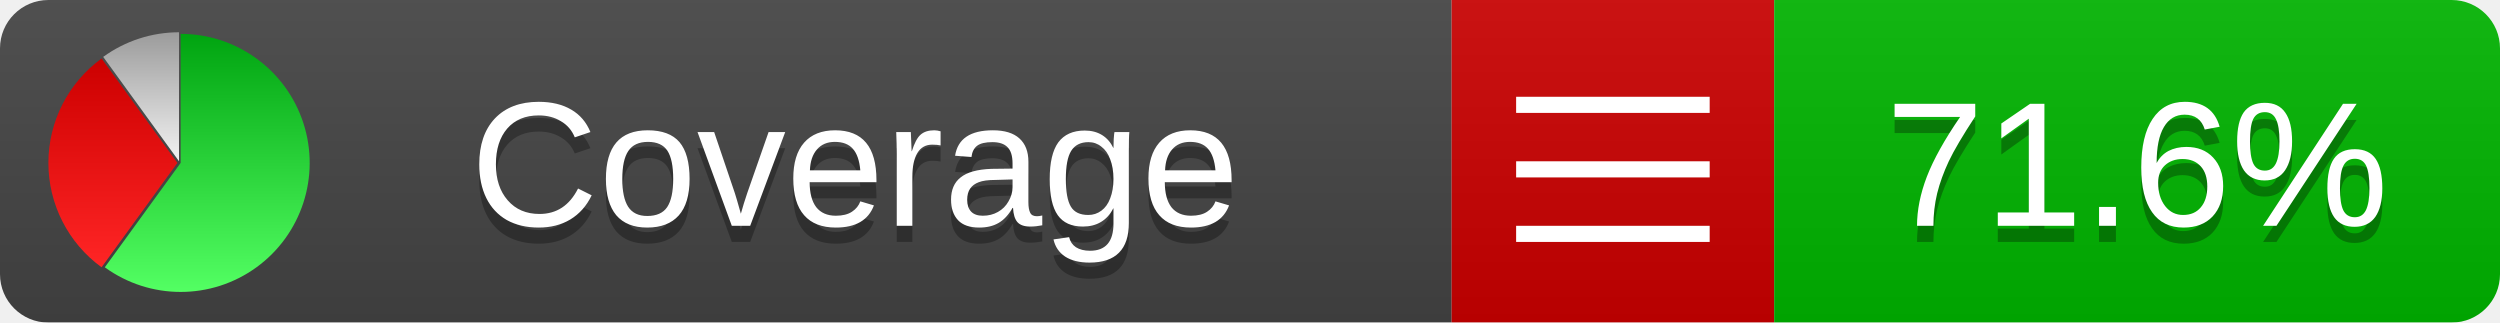
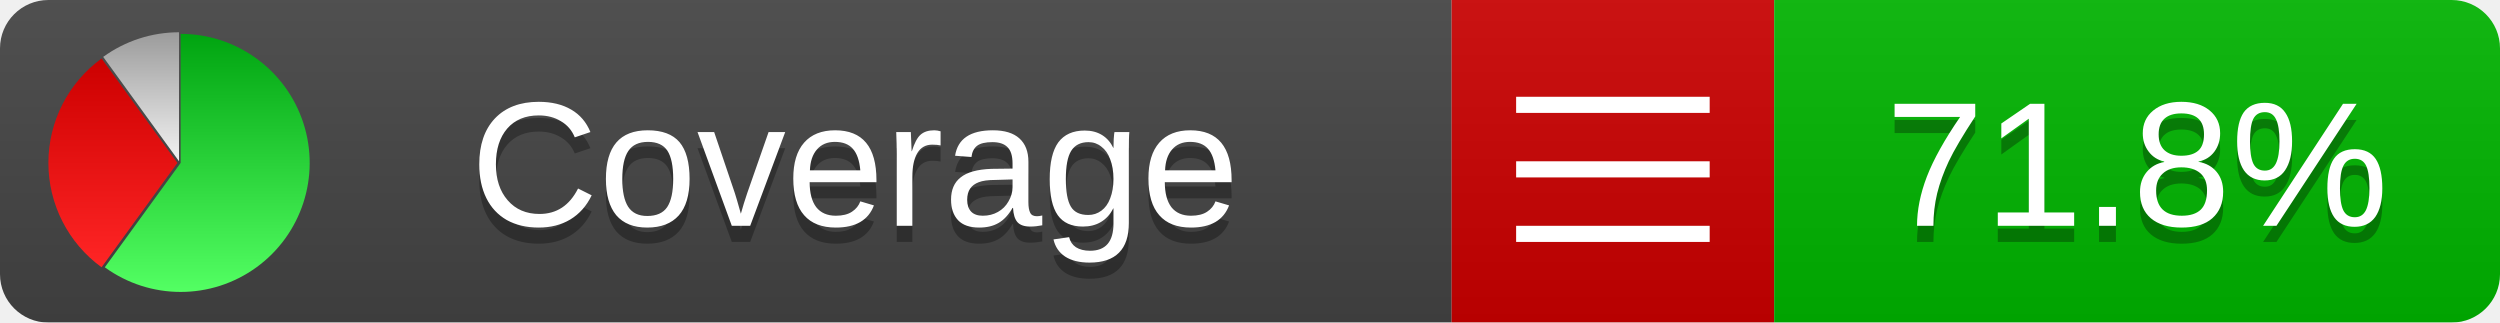
<svg xmlns="http://www.w3.org/2000/svg" xmlns:xlink="http://www.w3.org/1999/xlink" width="155" height="20">
  <style type="text/css">
          
            @keyframes fadeout {
              0 % { visibility: visible; opacity: 1; }
              40% { visibility: visible; opacity: 1; }
              50% { visibility: hidden; opacity: 0; }
              90% { visibility: hidden; opacity: 0; }
              100% { visibility: visible; opacity: 1; }
            }
            @keyframes fadein {
              0% { visibility: hidden; opacity: 0; }
              40% { visibility: hidden; opacity: 0; }
              50% { visibility: visible; opacity: 1; }
              90% { visibility: visible; opacity: 1; }
              100% { visibility: hidden; opacity: 0; }
            }
            .linecoverage {
                animation-duration: 10s;
                animation-name: fadeout;
                animation-iteration-count: infinite;
            }
            .branchcoverage {
                animation-duration: 10s;
                animation-name: fadein;
                animation-iteration-count: infinite;
            }
          
    </style>
  <defs>
    <linearGradient id="gradient" x2="0" y2="100%">
      <stop offset="0" stop-color="#bbb" stop-opacity=".1" />
      <stop offset="1" stop-opacity=".1" />
    </linearGradient>
    <linearGradient id="green" x2="0" y2="100%">
      <stop offset="0" stop-color="#00A410" />
      <stop offset="1" stop-color="#53FF63" />
    </linearGradient>
    <linearGradient id="red" x2="0" y2="100%">
      <stop offset="0" stop-color="#C00" />
      <stop offset="1" stop-color="#FF2525" />
    </linearGradient>
    <linearGradient id="gray" x2="0" y2="100%">
      <stop offset="0" stop-color="#9B9B9B" />
      <stop offset="1" stop-color="#F3F3F3" />
    </linearGradient>
    <mask id="mask">
      <rect width="155" height="20" rx="3" fill="#fff" />
    </mask>
    <g id="icon">
      <path style="fill:url(#green);" d="M205,202.5 l0,-200 a200,200 0 1,1 -117.558,361.803 z" />
      <path style="fill:url(#red);" d="M200,202.5 l-117.558,161.803 a200,200 0 0,1 0,-323.607 z" />
      <path style="fill:url(#gray);" d="M202.5,200 l-117.558,-161.803 a200,200 0 0,1 117.558,-38.196 z" />
    </g>
  </defs>
  <g mask="url(#mask)">
    <rect x="0" y="0" width="90" height="20" fill="#444" />
    <rect x="90" y="0" width="20" height="20" fill="#c00" />
    <rect x="110" y="0" width="45" height="20" fill="#00B600" />
    <rect x="0" y="0" width="155" height="20" fill="url(#gradient)" />
  </g>
  <g>
    <path class="" stroke="#fff" d="M94 6.5 h12 M94 10.5 h12 M94 14.5 h12" />
  </g>
  <g fill="#fff" text-anchor="middle" font-family="Verdana,Arial,Geneva,sans-serif" font-size="11">
    <a xlink:href="https://github.com/danielpalme/ReportGenerator" target="_top">
      <use xlink:href="#icon" transform="translate(3,2) scale(.04)" />
    </a>
    <text x="53" y="15" fill="#010101" fill-opacity=".3">Coverage</text>
    <text x="53" y="14" fill="#fff">Coverage</text>
-     <text class="" x="132.5" y="15" fill="#010101" fill-opacity=".3">71.6%</text>
-     <text class="" x="132.5" y="14">71.6%</text>
+     <text class="" x="132.5" y="15" fill="#010101" fill-opacity=".3">71.8%</text>
+     <text class="" x="132.5" y="14">71.8%</text>
  </g>
  <g>
    <rect class="" x="90" y="0" width="65" height="20" fill-opacity="0" />
  </g>
</svg>
